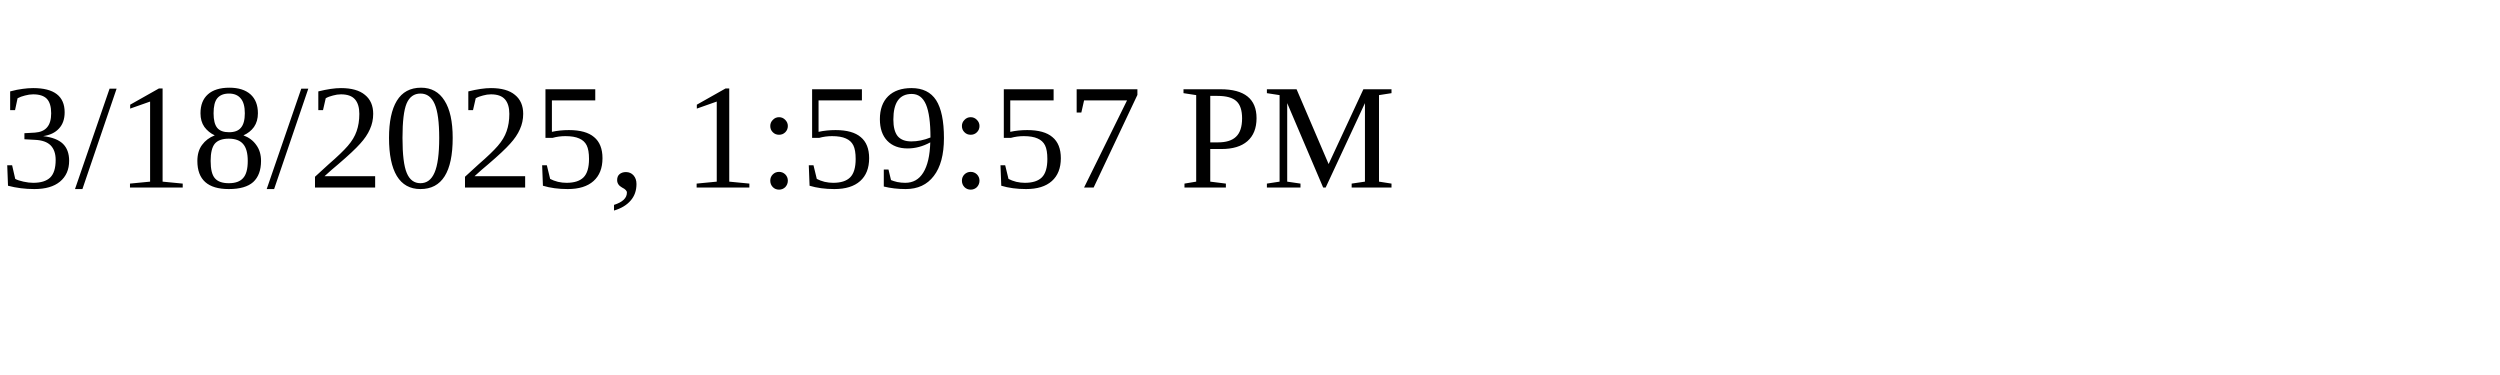
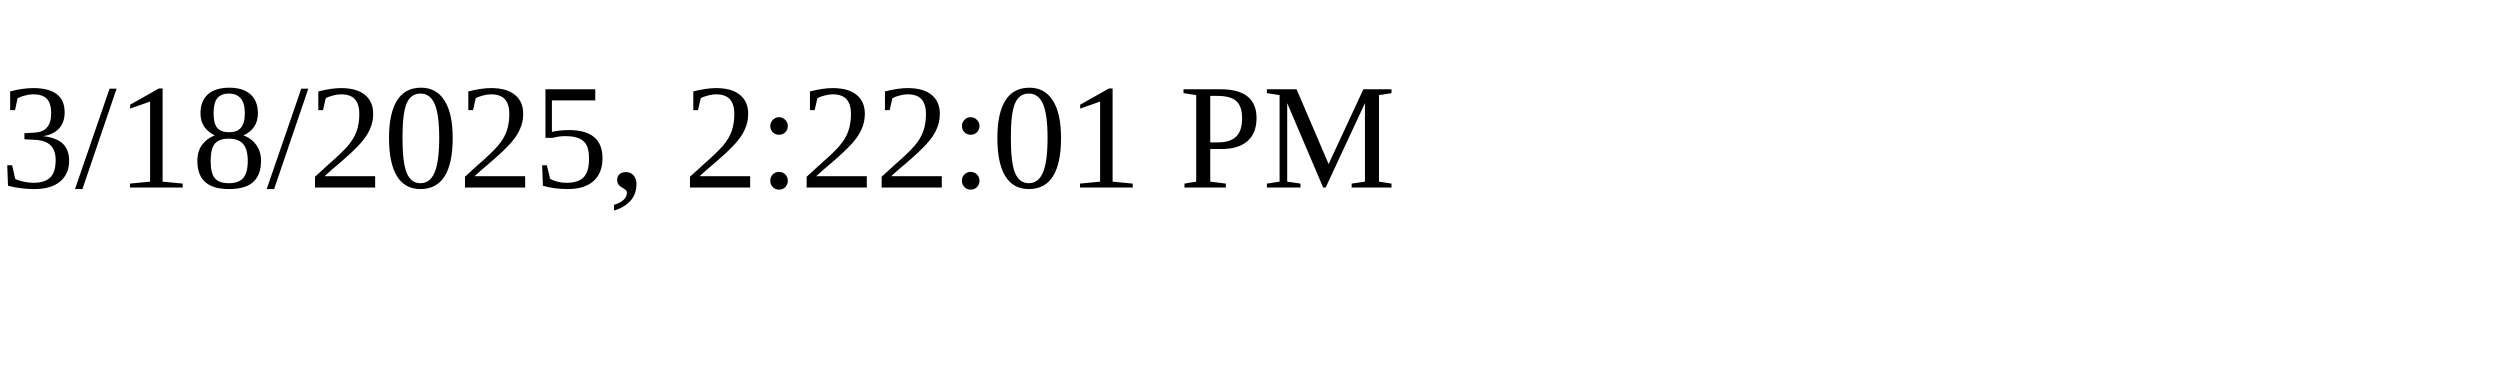
<svg xmlns="http://www.w3.org/2000/svg" height="30" width="200">
-   <text x="0" y="15">3/18/2025, 1:59:57 PM</text>
+   <text x="0" y="15">3/18/2025, 2:22:01 PM</text>
</svg>
